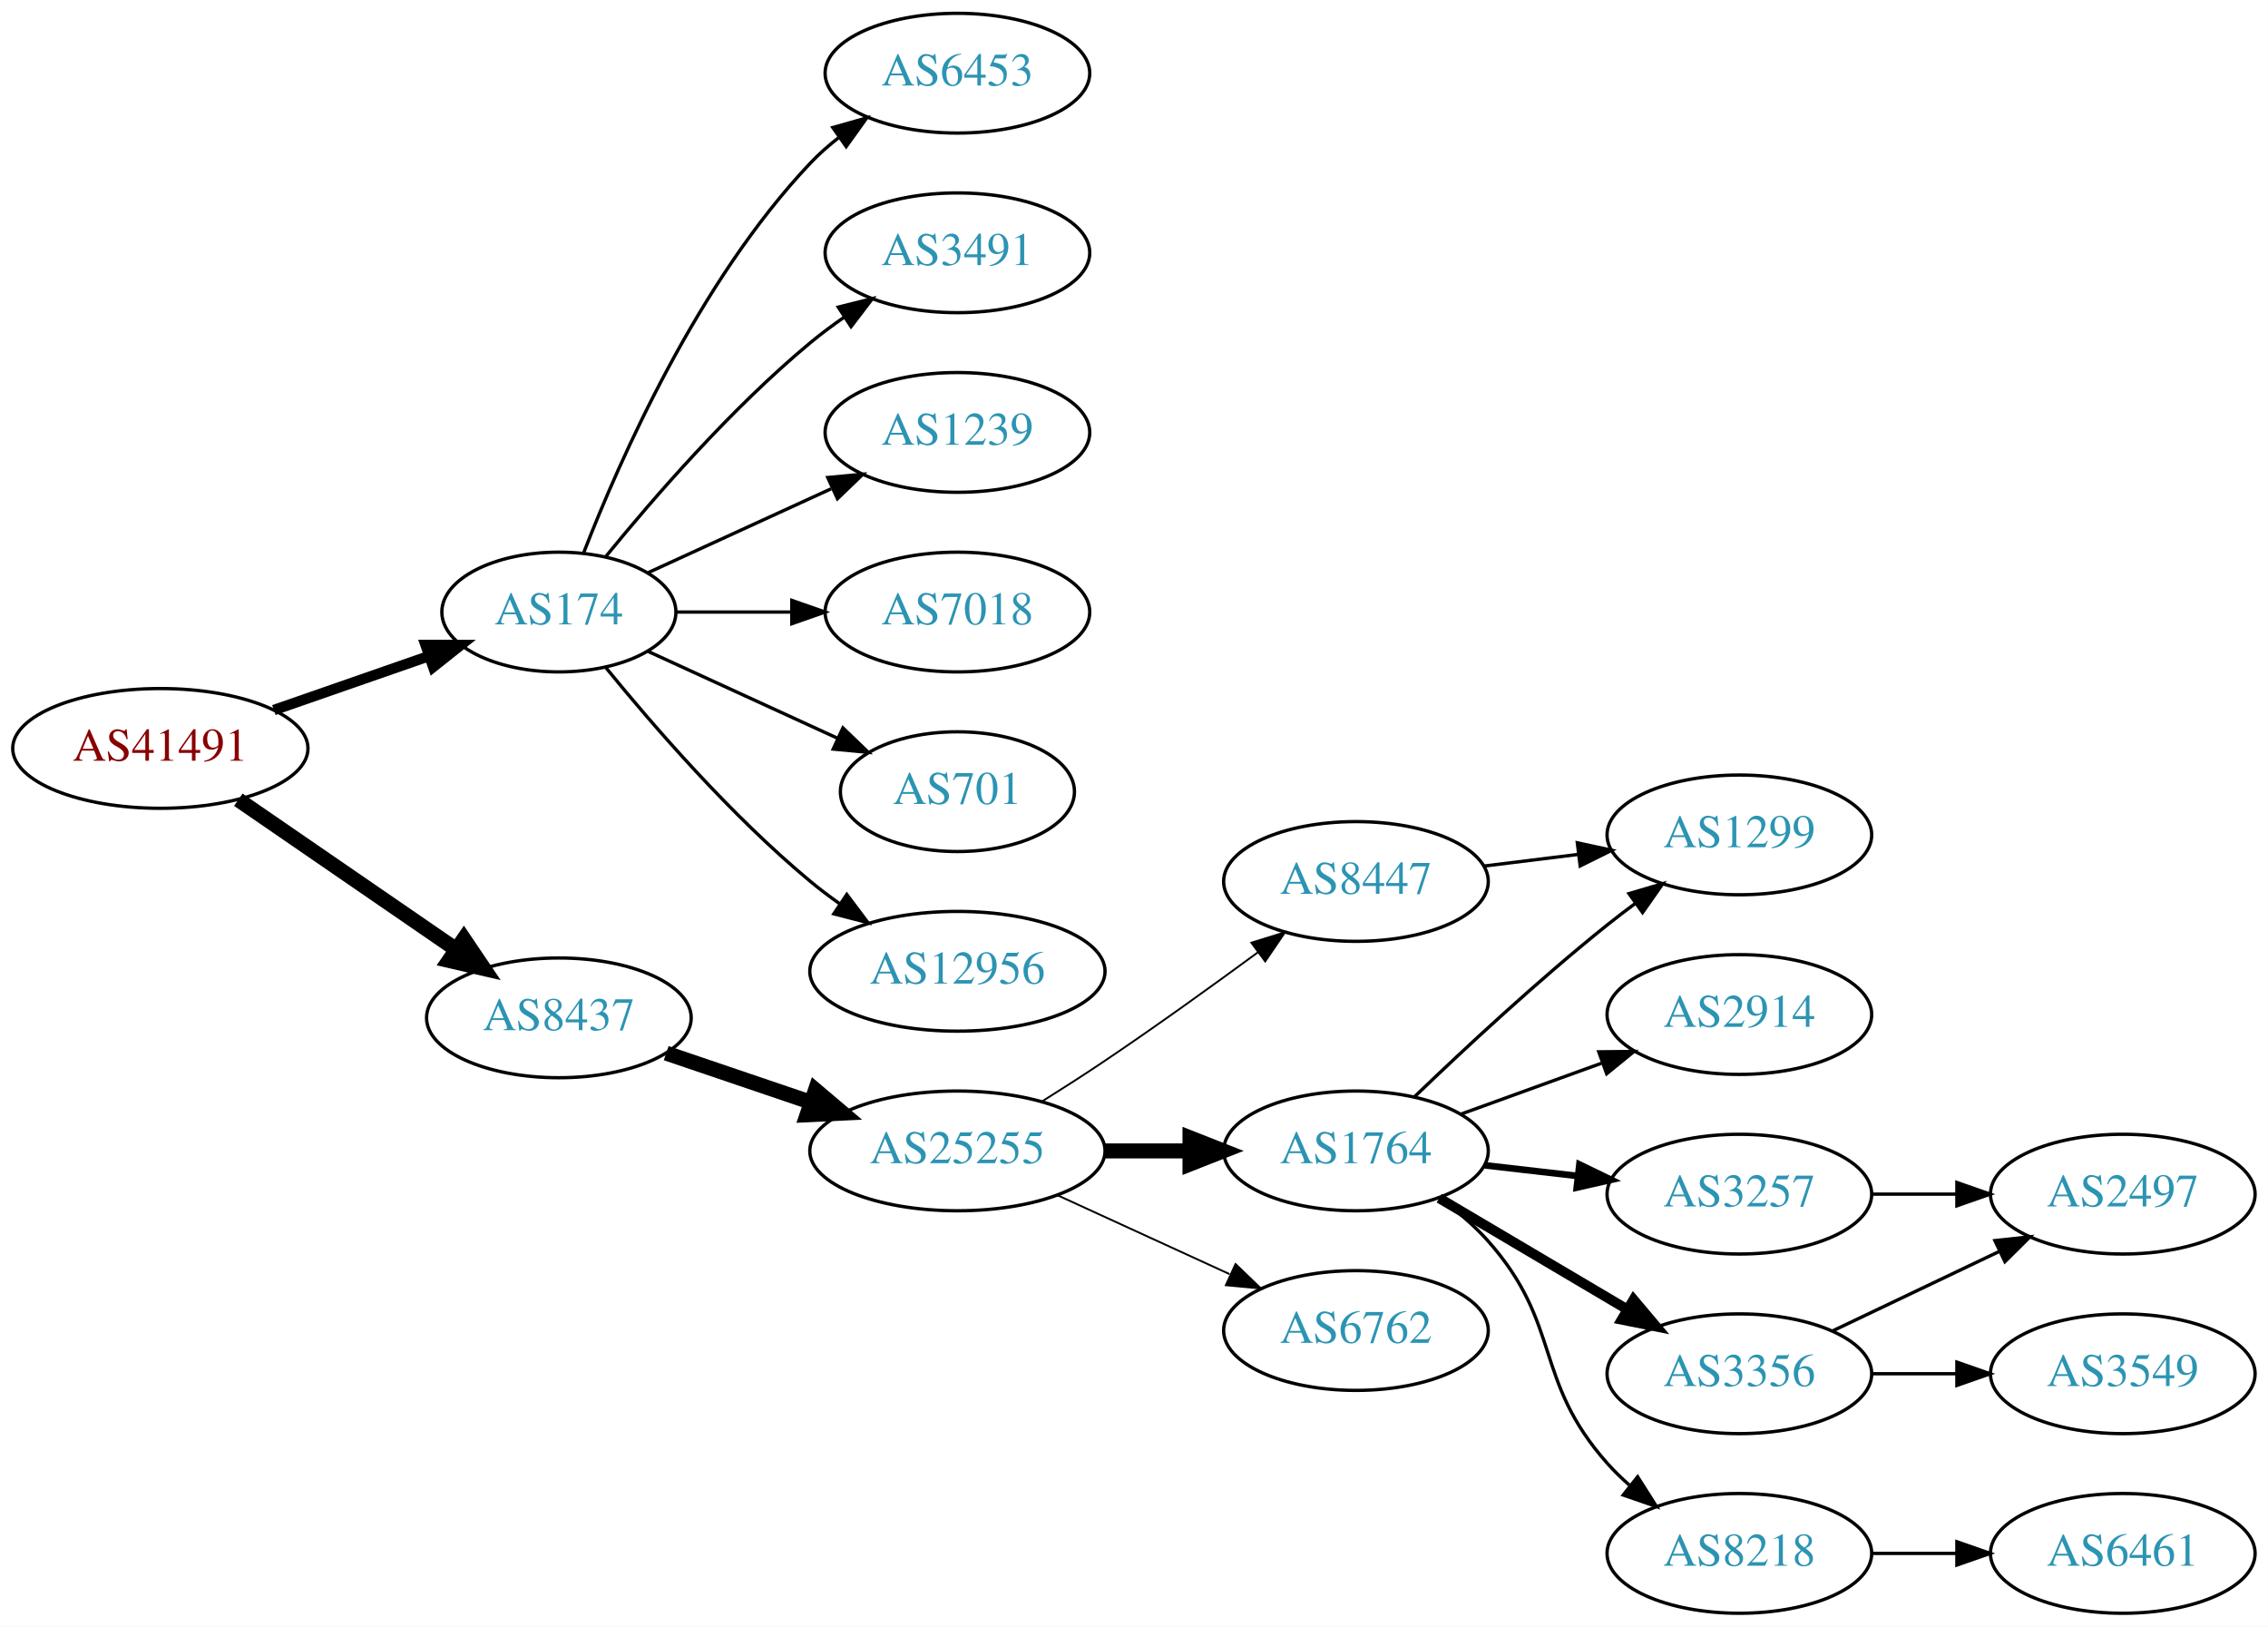
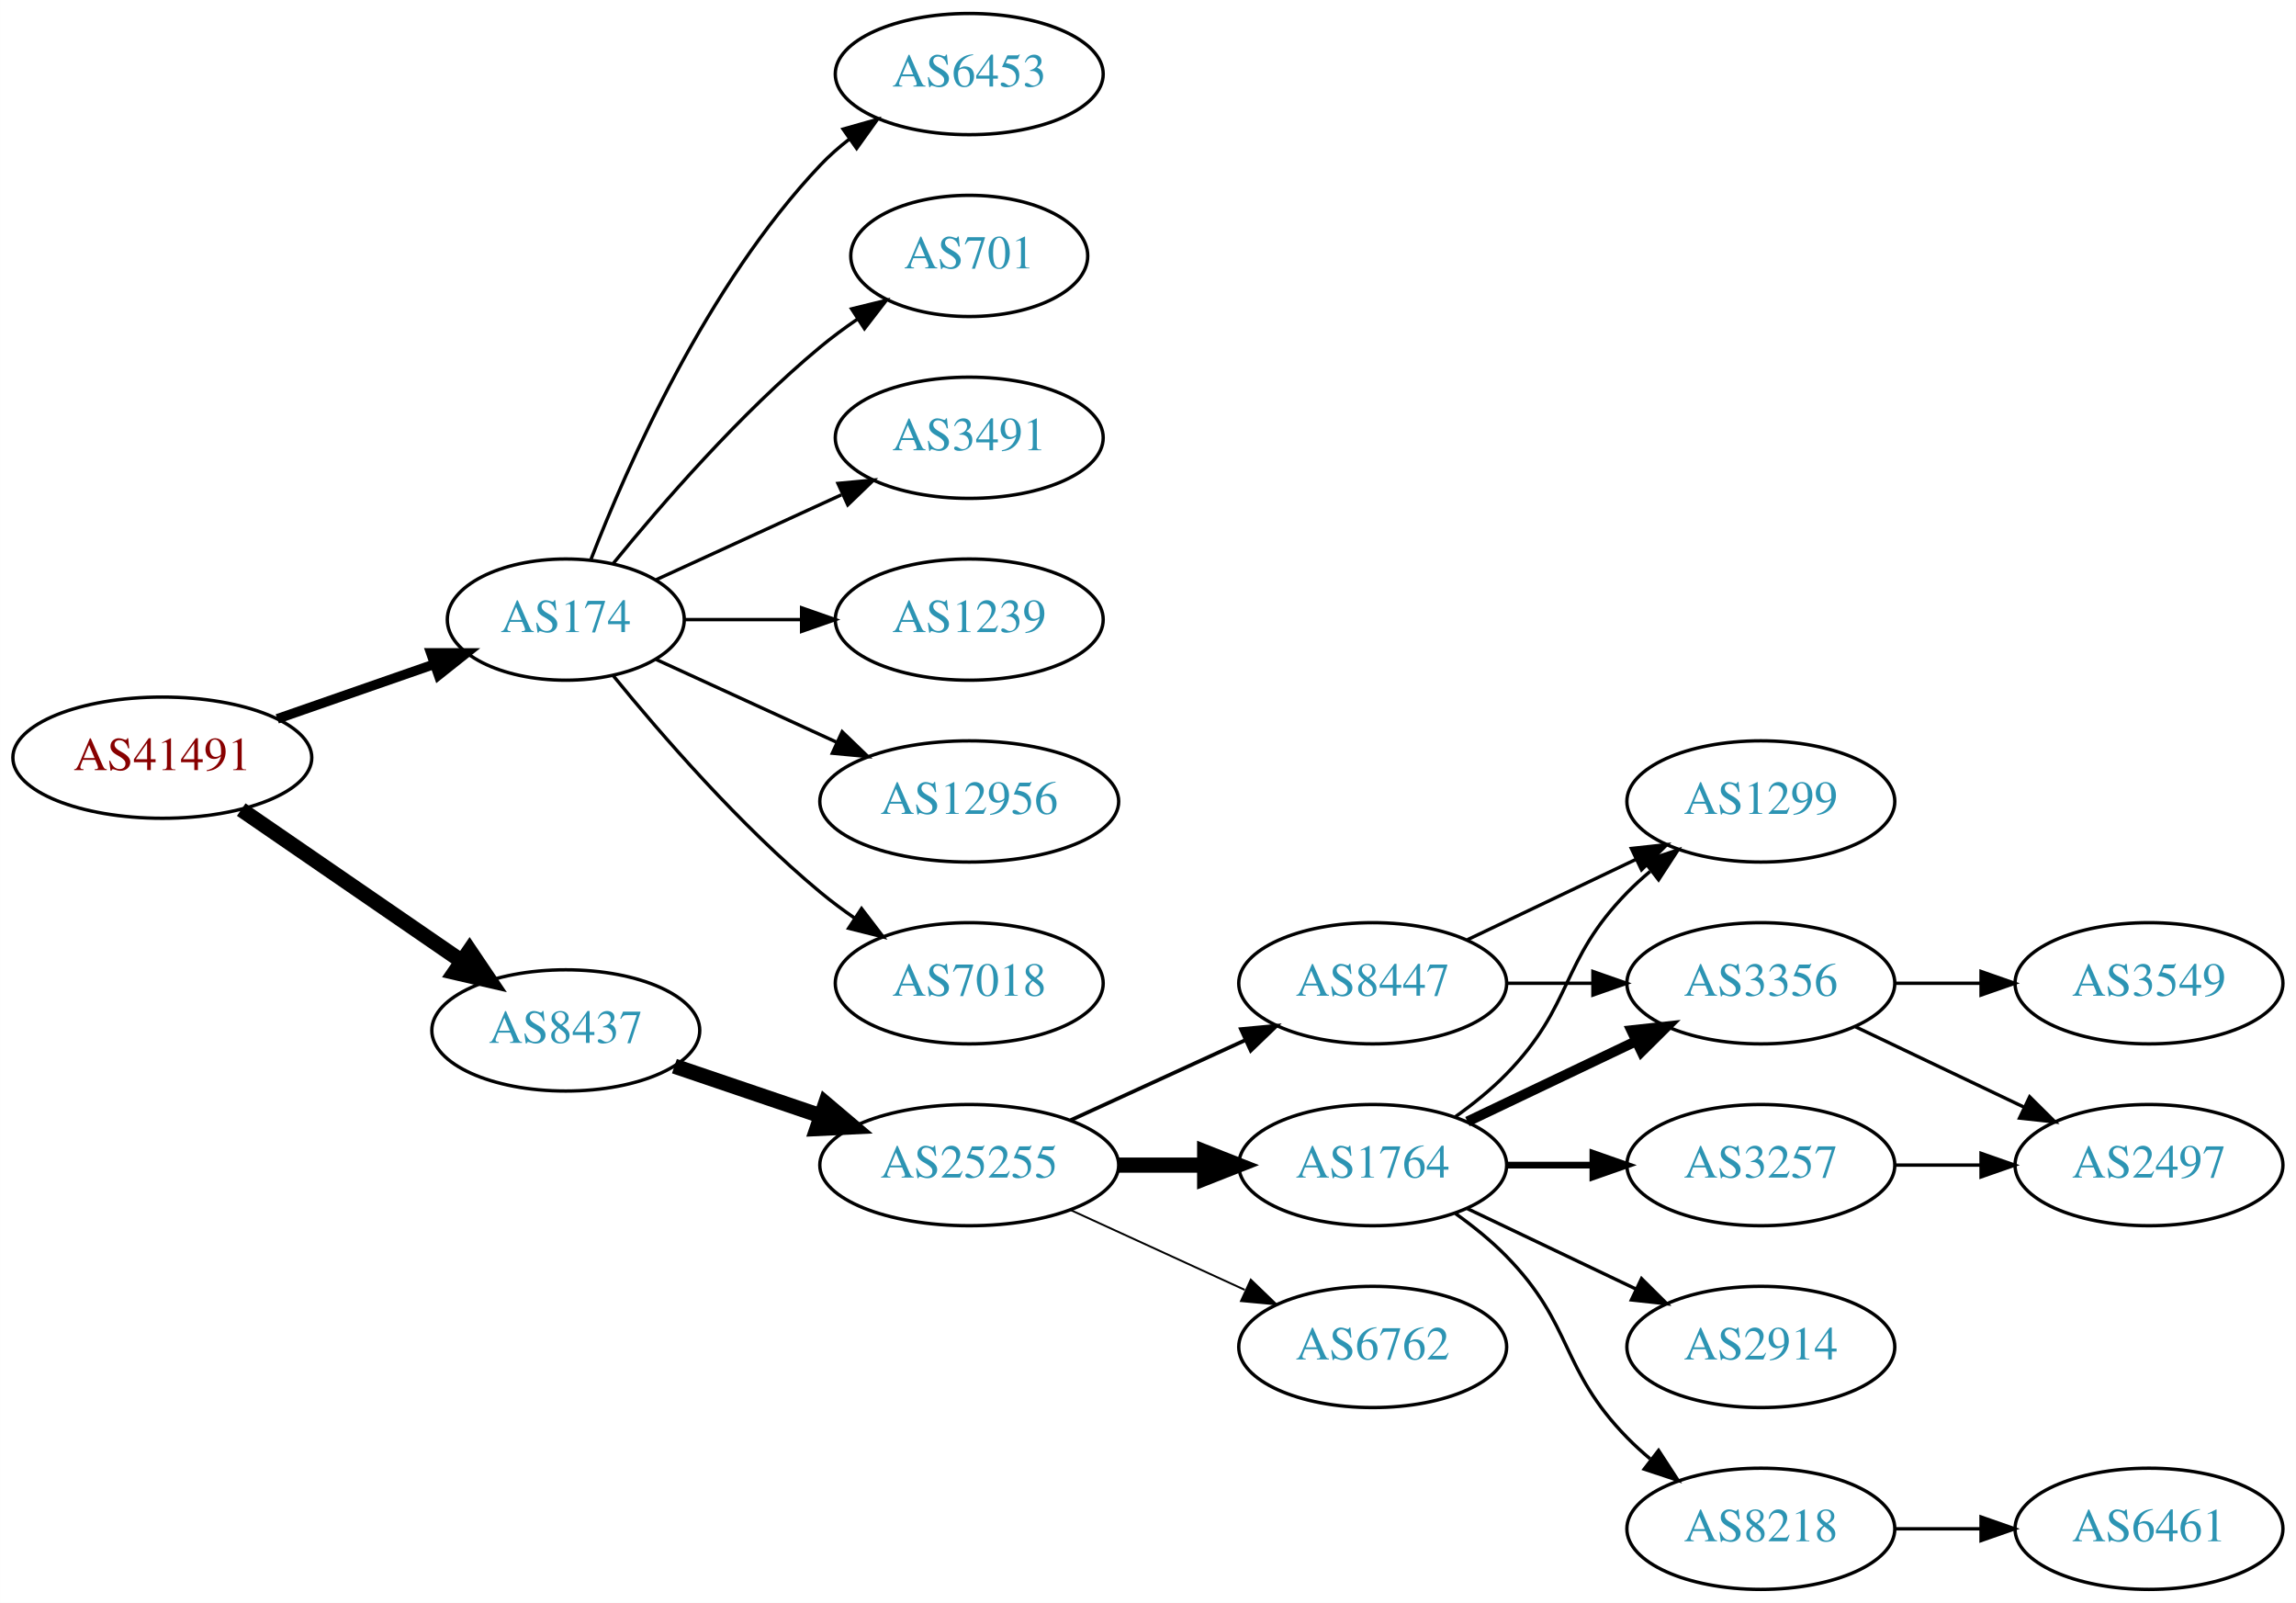
- <svg xmlns="http://www.w3.org/2000/svg" xmlns:xlink="http://www.w3.org/1999/xlink" width="682pt" height="489pt" viewBox="0.00 0.00 681.96 489.00">
-   <g id="graph0" class="graph" transform="scale(1 1) rotate(0) translate(4 485)">
-     <polygon fill="white" stroke="none" points="-4,4 -4,-485 677.956,-485 677.956,4 -4,4" />
+ <svg xmlns="http://www.w3.org/2000/svg" xmlns:xlink="http://www.w3.org/1999/xlink" width="682pt" height="476pt" viewBox="0.00 0.00 681.96 476.00">
+   <g id="graph0" class="graph" transform="scale(1 1) rotate(0) translate(4 472)">
+     <polygon fill="white" stroke="none" points="-4,4 -4,-472 677.956,-472 677.956,4 -4,4" />
    <g id="node1" class="node">
      <g id="a_node1">
        <a xlink:href="/asn/41491" xlink:title="AS41491 ~ Stadtwerke Kapfenberg [AT]">
-           <ellipse fill="#ffffff" stroke="black" cx="44.196" cy="-260" rx="44.393" ry="18" />
-           <text text-anchor="middle" x="44.196" y="-256.3" font-family="Times,serif" font-size="14.00" fill="#880000">AS41491</text>
+           <ellipse fill="#ffffff" stroke="black" cx="44.196" cy="-247" rx="44.393" ry="18" />
+           <text text-anchor="middle" x="44.196" y="-243.3" font-family="Times,serif" font-size="14.00" fill="#880000">AS41491</text>
        </a>
      </g>
    </g>
    <g id="node2" class="node">
      <g id="a_node2">
        <a xlink:href="/asn/174" xlink:title="AS174 ~ Cogent Communications [US]">
-           <ellipse fill="#ffffff" stroke="black" cx="164.039" cy="-301" rx="35.194" ry="18" />
-           <text text-anchor="middle" x="164.039" y="-297.3" font-family="Times,serif" font-size="14.00" fill="#2c94b3">AS174</text>
+           <ellipse fill="#ffffff" stroke="black" cx="164.039" cy="-288" rx="35.194" ry="18" />
+           <text text-anchor="middle" x="164.039" y="-284.3" font-family="Times,serif" font-size="14.00" fill="#2c94b3">AS174</text>
        </a>
      </g>
    </g>
    <g id="edge1" class="edge">
-       <path fill="none" stroke="black" stroke-width="3.15" d="M78.335,-271.53C92.855,-276.581 109.976,-282.538 125.012,-287.77" />
-       <polygon fill="black" stroke="black" stroke-width="3.15" points="123.948,-291.105 134.543,-291.086 126.248,-284.494 123.948,-291.105" />
+       <path fill="none" stroke="black" stroke-width="2.864" d="M78.335,-258.53C92.855,-263.581 109.976,-269.538 125.012,-274.77" />
+       <polygon fill="black" stroke="black" stroke-width="2.864" points="123.948,-278.105 134.543,-278.086 126.248,-271.494 123.948,-278.105" />
    </g>
    <g id="node3" class="node">
      <g id="a_node3">
        <a xlink:href="/asn/8437" xlink:title="AS8437 ~ Hutchison Drei Austria GmbH [AT]">
-           <ellipse fill="#ffffff" stroke="black" cx="164.039" cy="-179" rx="39.794" ry="18" />
-           <text text-anchor="middle" x="164.039" y="-175.3" font-family="Times,serif" font-size="14.00" fill="#2c94b3">AS8437</text>
+           <ellipse fill="#ffffff" stroke="black" cx="164.039" cy="-166" rx="39.794" ry="18" />
+           <text text-anchor="middle" x="164.039" y="-162.3" font-family="Times,serif" font-size="14.00" fill="#2c94b3">AS8437</text>
        </a>
      </g>
    </g>
    <g id="edge2" class="edge">
-       <path fill="none" stroke="black" stroke-width="4.5" d="M67.639,-244.574C86.22,-231.802 112.781,-213.545 133.161,-199.537" />
-       <polygon fill="black" stroke="black" stroke-width="4.5" points="135.464,-202.731 141.475,-193.822 131.003,-196.242 135.464,-202.731" />
+       <path fill="none" stroke="black" stroke-width="4.5" d="M67.639,-231.574C86.22,-218.802 112.781,-200.545 133.161,-186.537" />
+       <polygon fill="black" stroke="black" stroke-width="4.5" points="135.464,-189.731 141.475,-180.822 131.003,-183.242 135.464,-189.731" />
    </g>
    <g id="node4" class="node">
      <g id="a_node4">
-         <a xlink:href="/asn/6453" xlink:title="AS6453 ~ TATA COMMUNICATIONS (AMERICA) INC [US]">
-           <ellipse fill="#ffffff" stroke="black" cx="283.881" cy="-463" rx="39.794" ry="18" />
-           <text text-anchor="middle" x="283.881" y="-459.3" font-family="Times,serif" font-size="14.00" fill="#2c94b3">AS6453</text>
+         <a xlink:href="/asn/1239" xlink:title="AS1239 ~ Sprint [US]">
+           <ellipse fill="#ffffff" stroke="black" cx="283.881" cy="-288" rx="39.794" ry="18" />
+           <text text-anchor="middle" x="283.881" y="-284.3" font-family="Times,serif" font-size="14.00" fill="#2c94b3">AS1239</text>
        </a>
      </g>
    </g>
    <g id="edge3" class="edge">
-       <path fill="none" stroke="black" d="M171.562,-318.994C182.312,-346.728 205.969,-400.429 239.685,-436 242.271,-438.728 245.188,-441.294 248.257,-443.677" />
-       <polygon fill="black" stroke="black" points="246.411,-446.658 256.605,-449.543 250.435,-440.93 246.411,-446.658" />
+       <path fill="none" stroke="black" d="M199.44,-288C210.264,-288 222.432,-288 234.059,-288" />
+       <polygon fill="black" stroke="black" points="234.09,-291.5 244.09,-288 234.09,-284.5 234.09,-291.5" />
    </g>
    <g id="node5" class="node">
      <g id="a_node5">
-         <a xlink:href="/asn/3491" xlink:title="AS3491 ~ PCCW Global, Inc. [US]">
-           <ellipse fill="#ffffff" stroke="black" cx="283.881" cy="-409" rx="39.794" ry="18" />
-           <text text-anchor="middle" x="283.881" y="-405.3" font-family="Times,serif" font-size="14.00" fill="#2c94b3">AS3491</text>
+         <a xlink:href="/asn/12956" xlink:title="AS12956 ~ TELXIUS [ES]">
+           <ellipse fill="#ffffff" stroke="black" cx="283.881" cy="-234" rx="44.393" ry="18" />
+           <text text-anchor="middle" x="283.881" y="-230.3" font-family="Times,serif" font-size="14.00" fill="#2c94b3">AS12956</text>
        </a>
      </g>
    </g>
    <g id="edge4" class="edge">
-       <path fill="none" stroke="black" d="M178.196,-317.743C192.281,-335.039 215.84,-362.223 239.685,-382 242.901,-384.668 246.402,-387.27 249.972,-389.741" />
-       <polygon fill="black" stroke="black" points="248.05,-392.666 258.329,-395.236 251.896,-386.817 248.05,-392.666" />
+       <path fill="none" stroke="black" d="M190.9,-276.149C206.563,-268.972 226.835,-259.683 244.36,-251.652" />
+       <polygon fill="black" stroke="black" points="246.134,-254.689 253.767,-247.341 243.218,-248.325 246.134,-254.689" />
    </g>
    <g id="node6" class="node">
      <g id="a_node6">
-         <a xlink:href="/asn/1239" xlink:title="AS1239 ~ Sprint [US]">
-           <ellipse fill="#ffffff" stroke="black" cx="283.881" cy="-355" rx="39.794" ry="18" />
-           <text text-anchor="middle" x="283.881" y="-351.3" font-family="Times,serif" font-size="14.00" fill="#2c94b3">AS1239</text>
+         <a xlink:href="/asn/7018" xlink:title="AS7018 ~ AT&amp;T Services, Inc. [US]">
+           <ellipse fill="#ffffff" stroke="black" cx="283.881" cy="-180" rx="39.794" ry="18" />
+           <text text-anchor="middle" x="283.881" y="-176.3" font-family="Times,serif" font-size="14.00" fill="#2c94b3">AS7018</text>
        </a>
      </g>
    </g>
    <g id="edge5" class="edge">
-       <path fill="none" stroke="black" d="M190.9,-312.851C207.02,-320.238 228.023,-329.862 245.888,-338.048" />
-       <polygon fill="black" stroke="black" points="244.89,-341.441 255.439,-342.425 247.806,-335.077 244.89,-341.441" />
+       <path fill="none" stroke="black" d="M178.196,-271.257C192.281,-253.961 215.84,-226.777 239.685,-207 242.901,-204.332 246.402,-201.73 249.972,-199.259" />
+       <polygon fill="black" stroke="black" points="251.896,-202.183 258.329,-193.764 248.05,-196.334 251.896,-202.183" />
    </g>
    <g id="node7" class="node">
      <g id="a_node7">
-         <a xlink:href="/asn/7018" xlink:title="AS7018 ~ AT&amp;T Services, Inc. [US]">
-           <ellipse fill="#ffffff" stroke="black" cx="283.881" cy="-301" rx="39.794" ry="18" />
-           <text text-anchor="middle" x="283.881" y="-297.3" font-family="Times,serif" font-size="14.00" fill="#2c94b3">AS7018</text>
+         <a xlink:href="/asn/6453" xlink:title="AS6453 ~ TATA COMMUNICATIONS (AMERICA) INC [US]">
+           <ellipse fill="#ffffff" stroke="black" cx="283.881" cy="-450" rx="39.794" ry="18" />
+           <text text-anchor="middle" x="283.881" y="-446.3" font-family="Times,serif" font-size="14.00" fill="#2c94b3">AS6453</text>
        </a>
      </g>
    </g>
    <g id="edge6" class="edge">
-       <path fill="none" stroke="black" d="M199.44,-301C210.264,-301 222.432,-301 234.059,-301" />
-       <polygon fill="black" stroke="black" points="234.09,-304.5 244.09,-301 234.09,-297.5 234.09,-304.5" />
+       <path fill="none" stroke="black" d="M171.562,-305.994C182.312,-333.728 205.969,-387.429 239.685,-423 242.271,-425.728 245.188,-428.294 248.257,-430.677" />
+       <polygon fill="black" stroke="black" points="246.411,-433.658 256.605,-436.543 250.435,-427.93 246.411,-433.658" />
    </g>
    <g id="node8" class="node">
      <g id="a_node8">
        <a xlink:href="/asn/701" xlink:title="AS701 ~ UUNET [US]">
-           <ellipse fill="#ffffff" stroke="black" cx="283.881" cy="-247" rx="35.194" ry="18" />
-           <text text-anchor="middle" x="283.881" y="-243.3" font-family="Times,serif" font-size="14.00" fill="#2c94b3">AS701</text>
+           <ellipse fill="#ffffff" stroke="black" cx="283.881" cy="-396" rx="35.194" ry="18" />
+           <text text-anchor="middle" x="283.881" y="-392.3" font-family="Times,serif" font-size="14.00" fill="#2c94b3">AS701</text>
        </a>
      </g>
    </g>
    <g id="edge7" class="edge">
-       <path fill="none" stroke="black" d="M190.9,-289.149C207.631,-281.482 229.621,-271.406 247.905,-263.028" />
-       <polygon fill="black" stroke="black" points="249.448,-266.171 257.08,-258.823 246.531,-259.807 249.448,-266.171" />
+       <path fill="none" stroke="black" d="M178.196,-304.743C192.281,-322.039 215.84,-349.223 239.685,-369 243.148,-371.872 246.941,-374.669 250.795,-377.308" />
+       <polygon fill="black" stroke="black" points="248.938,-380.275 259.228,-382.797 252.757,-374.408 248.938,-380.275" />
    </g>
    <g id="node9" class="node">
      <g id="a_node9">
-         <a xlink:href="/asn/12956" xlink:title="AS12956 ~ TELXIUS [ES]">
-           <ellipse fill="#ffffff" stroke="black" cx="283.881" cy="-193" rx="44.393" ry="18" />
-           <text text-anchor="middle" x="283.881" y="-189.3" font-family="Times,serif" font-size="14.00" fill="#2c94b3">AS12956</text>
+         <a xlink:href="/asn/3491" xlink:title="AS3491 ~ PCCW Global, Inc. [US]">
+           <ellipse fill="#ffffff" stroke="black" cx="283.881" cy="-342" rx="39.794" ry="18" />
+           <text text-anchor="middle" x="283.881" y="-338.3" font-family="Times,serif" font-size="14.00" fill="#2c94b3">AS3491</text>
        </a>
      </g>
    </g>
    <g id="edge8" class="edge">
-       <path fill="none" stroke="black" d="M178.196,-284.257C192.281,-266.961 215.84,-239.777 239.685,-220 242.423,-217.729 245.367,-215.506 248.384,-213.37" />
-       <polygon fill="black" stroke="black" points="250.61,-216.092 256.973,-207.621 246.716,-210.275 250.61,-216.092" />
+       <path fill="none" stroke="black" d="M190.9,-299.851C207.02,-307.238 228.023,-316.862 245.888,-325.048" />
+       <polygon fill="black" stroke="black" points="244.89,-328.441 255.439,-329.425 247.806,-322.077 244.89,-328.441" />
    </g>
    <g id="node10" class="node">
      <g id="a_node10">
        <a xlink:href="/asn/25255" xlink:title="AS25255 ~ ==&gt; TELE2 AUSTRIA &lt;== [AT]">
-           <ellipse fill="#ffffff" stroke="black" cx="283.881" cy="-139" rx="44.393" ry="18" />
-           <text text-anchor="middle" x="283.881" y="-135.3" font-family="Times,serif" font-size="14.00" fill="#2c94b3">AS25255</text>
+           <ellipse fill="#ffffff" stroke="black" cx="283.881" cy="-126" rx="44.393" ry="18" />
+           <text text-anchor="middle" x="283.881" y="-122.3" font-family="Times,serif" font-size="14.00" fill="#2c94b3">AS25255</text>
        </a>
      </g>
    </g>
    <g id="edge9" class="edge">
-       <path fill="none" stroke="black" stroke-width="4.5" d="M196.309,-168.386C209.605,-163.872 225.331,-158.535 239.707,-153.655" />
-       <polygon fill="black" stroke="black" stroke-width="4.5" points="241.194,-157.308 249.398,-150.365 238.663,-149.851 241.194,-157.308" />
+       <path fill="none" stroke="black" stroke-width="4.5" d="M196.309,-155.386C209.605,-150.872 225.331,-145.535 239.707,-140.655" />
+       <polygon fill="black" stroke="black" stroke-width="4.5" points="241.194,-144.308 249.398,-137.365 238.663,-136.851 241.194,-144.308" />
    </g>
    <g id="node11" class="node">
      <g id="a_node11">
-         <a xlink:href="/asn/1764" xlink:title="AS1764 ~ NEXTLAYER-AS [AT]">
-           <ellipse fill="#ffffff" stroke="black" cx="403.724" cy="-139" rx="39.794" ry="18" />
-           <text text-anchor="middle" x="403.724" y="-135.3" font-family="Times,serif" font-size="14.00" fill="#2c94b3">AS1764</text>
+         <a xlink:href="/asn/8447" xlink:title="AS8447 ~ A1 Telekom Austria AG [AT]">
+           <ellipse fill="#ffffff" stroke="black" cx="403.724" cy="-180" rx="39.794" ry="18" />
+           <text text-anchor="middle" x="403.724" y="-176.3" font-family="Times,serif" font-size="14.00" fill="#2c94b3">AS8447</text>
        </a>
      </g>
    </g>
    <g id="edge10" class="edge">
-       <path fill="none" stroke="black" stroke-width="4.5" d="M328.092,-139C336.405,-139 345.168,-139 353.65,-139" />
-       <polygon fill="black" stroke="black" stroke-width="4.5" points="353.809,-142.938 363.809,-139 353.809,-135.063 353.809,-142.938" />
+       <path fill="none" stroke="black" stroke-width="1.125" d="M314.011,-139.348C329.622,-146.502 349.02,-155.391 365.692,-163.03" />
+       <polygon fill="black" stroke="black" stroke-width="1.125" points="364.595,-166.378 375.144,-167.362 367.511,-160.014 364.595,-166.378" />
    </g>
    <g id="node12" class="node">
      <g id="a_node12">
-         <a xlink:href="/asn/8447" xlink:title="AS8447 ~ A1 Telekom Austria AG [AT]">
-           <ellipse fill="#ffffff" stroke="black" cx="403.724" cy="-220" rx="39.794" ry="18" />
-           <text text-anchor="middle" x="403.724" y="-216.3" font-family="Times,serif" font-size="14.00" fill="#2c94b3">AS8447</text>
+         <a xlink:href="/asn/1764" xlink:title="AS1764 ~ NEXTLAYER-AS [AT]">
+           <ellipse fill="#ffffff" stroke="black" cx="403.724" cy="-126" rx="39.794" ry="18" />
+           <text text-anchor="middle" x="403.724" y="-122.3" font-family="Times,serif" font-size="14.00" fill="#2c94b3">AS1764</text>
        </a>
      </g>
    </g>
    <g id="edge11" class="edge">
-       <path fill="none" stroke="black" stroke-width="0.562" d="M309.283,-153.852C315.467,-157.725 322.061,-161.951 328.077,-166 343.571,-176.429 360.46,-188.579 374.249,-198.709" />
-       <polygon fill="black" stroke="black" stroke-width="0.562" points="372.27,-201.599 382.393,-204.723 376.428,-195.967 372.27,-201.599" />
+       <path fill="none" stroke="black" stroke-width="4.5" d="M328.092,-126C336.405,-126 345.168,-126 353.65,-126" />
+       <polygon fill="black" stroke="black" stroke-width="4.5" points="353.809,-129.938 363.809,-126 353.809,-122.063 353.809,-129.938" />
    </g>
    <g id="node13" class="node">
      <g id="a_node13">
        <a xlink:href="/asn/6762" xlink:title="AS6762 ~ TELECOM ITALIA SPARKLE S.p.A. [IT]">
-           <ellipse fill="#ffffff" stroke="black" cx="403.724" cy="-85" rx="39.794" ry="18" />
-           <text text-anchor="middle" x="403.724" y="-81.3" font-family="Times,serif" font-size="14.00" fill="#2c94b3">AS6762</text>
+           <ellipse fill="#ffffff" stroke="black" cx="403.724" cy="-72" rx="39.794" ry="18" />
+           <text text-anchor="middle" x="403.724" y="-68.3" font-family="Times,serif" font-size="14.00" fill="#2c94b3">AS6762</text>
        </a>
      </g>
    </g>
    <g id="edge12" class="edge">
-       <path fill="none" stroke="black" stroke-width="0.562" d="M314.011,-125.652C329.622,-118.498 349.02,-109.609 365.692,-101.97" />
-       <polygon fill="black" stroke="black" stroke-width="0.562" points="367.511,-104.986 375.144,-97.638 364.595,-98.622 367.511,-104.986" />
+       <path fill="none" stroke="black" stroke-width="0.562" d="M314.011,-112.652C329.622,-105.498 349.02,-96.609 365.692,-88.969" />
+       <polygon fill="black" stroke="black" stroke-width="0.562" points="367.511,-91.986 375.144,-84.638 364.595,-85.622 367.511,-91.986" />
    </g>
    <g id="node14" class="node">
      <g id="a_node14">
-         <a xlink:href="/asn/2914" xlink:title="AS2914 ~ NTT America, Inc. [US]">
-           <ellipse fill="#ffffff" stroke="black" cx="519.017" cy="-180" rx="39.794" ry="18" />
-           <text text-anchor="middle" x="519.017" y="-176.3" font-family="Times,serif" font-size="14.00" fill="#2c94b3">AS2914</text>
-         </a>
-       </g>
-     </g>
-     <g id="edge13" class="edge">
-       <path fill="none" stroke="black" d="M435.382,-150.095C448.355,-154.79 463.648,-160.324 477.529,-165.348" />
-       <polygon fill="black" stroke="black" points="476.739,-168.784 487.334,-168.896 479.121,-162.202 476.739,-168.784" />
-     </g>
-     <g id="node15" class="node">
-       <g id="a_node15">
        <a xlink:href="/asn/1299" xlink:title="AS1299 ~ Telia Carrier [EU]">
          <ellipse fill="#ffffff" stroke="black" cx="519.017" cy="-234" rx="39.794" ry="18" />
          <text text-anchor="middle" x="519.017" y="-230.3" font-family="Times,serif" font-size="14.00" fill="#2c94b3">AS1299</text>
        </a>
      </g>
    </g>
+     <g id="edge13" class="edge">
+       <path fill="none" stroke="black" d="M431.86,-192.934C446.854,-200.081 465.675,-209.052 481.898,-216.785" />
+       <polygon fill="black" stroke="black" points="480.569,-220.028 491.102,-221.171 483.581,-213.709 480.569,-220.028" />
+     </g>
+     <g id="node15" class="node">
+       <g id="a_node15">
+         <a xlink:href="/asn/3356" xlink:title="AS3356 ~ Level 3 Parent, LLC [US]">
+           <ellipse fill="#ffffff" stroke="black" cx="519.017" cy="-180" rx="39.794" ry="18" />
+           <text text-anchor="middle" x="519.017" y="-176.3" font-family="Times,serif" font-size="14.00" fill="#2c94b3">AS3356</text>
+         </a>
+       </g>
+     </g>
    <g id="edge14" class="edge">
-       <path fill="none" stroke="black" d="M421.367,-155.312C436.143,-169.51 458.556,-190.363 479.37,-207 482.073,-209.161 484.938,-211.344 487.837,-213.484" />
-       <polygon fill="black" stroke="black" points="485.828,-216.35 495.991,-219.344 489.913,-210.666 485.828,-216.35" />
+       <path fill="none" stroke="black" d="M443.396,-180C451.599,-180 460.363,-180 468.895,-180" />
+       <polygon fill="black" stroke="black" points="469.134,-183.5 479.134,-180 469.134,-176.5 469.134,-183.5" />
+     </g>
+     <g id="edge18" class="edge">
+       <path fill="none" stroke="black" d="M428.318,-140.389C433.574,-144.148 438.906,-148.437 443.37,-153 463.543,-173.617 459.198,-186.383 479.37,-207 481.463,-209.139 483.746,-211.218 486.123,-213.21" />
+       <polygon fill="black" stroke="black" points="484.367,-216.275 494.423,-219.611 488.641,-210.732 484.367,-216.275" />
+     </g>
+     <g id="edge16" class="edge">
+       <path fill="none" stroke="black" stroke-width="3" d="M431.86,-138.934C446.854,-146.081 465.675,-155.052 481.898,-162.785" />
+       <polygon fill="black" stroke="black" stroke-width="3" points="480.569,-166.028 491.102,-167.171 483.581,-159.709 480.569,-166.028" />
    </g>
    <g id="node16" class="node">
      <g id="a_node16">
-         <a xlink:href="/asn/3356" xlink:title="AS3356 ~ Level 3 Parent, LLC [US]">
-           <ellipse fill="#ffffff" stroke="black" cx="519.017" cy="-72" rx="39.794" ry="18" />
-           <text text-anchor="middle" x="519.017" y="-68.3" font-family="Times,serif" font-size="14.00" fill="#2c94b3">AS3356</text>
-         </a>
-       </g>
-     </g>
-     <g id="edge15" class="edge">
-       <path fill="none" stroke="black" stroke-width="3" d="M428.75,-124.791C445.123,-115.109 467.01,-102.165 485.014,-91.518" />
-       <polygon fill="black" stroke="black" stroke-width="3" points="487.199,-94.291 494.025,-86.189 483.636,-88.266 487.199,-94.291" />
-     </g>
-     <g id="node17" class="node">
-       <g id="a_node17">
        <a xlink:href="/asn/3257" xlink:title="AS3257 ~ GTT [DE]">
          <ellipse fill="#ffffff" stroke="black" cx="519.017" cy="-126" rx="39.794" ry="18" />
          <text text-anchor="middle" x="519.017" y="-122.3" font-family="Times,serif" font-size="14.00" fill="#2c94b3">AS3257</text>
        </a>
      </g>
    </g>
-     <g id="edge16" class="edge">
-       <path fill="none" stroke="black" stroke-width="2" d="M442.449,-134.671C451.43,-133.641 461.129,-132.528 470.486,-131.454" />
-       <polygon fill="black" stroke="black" stroke-width="2" points="470.921,-134.927 480.457,-130.31 470.123,-127.973 470.921,-134.927" />
+     <g id="edge15" class="edge">
+       <path fill="none" stroke="black" stroke-width="2" d="M443.396,-126C451.599,-126 460.363,-126 468.895,-126" />
+       <polygon fill="black" stroke="black" stroke-width="2" points="469.134,-129.5 479.134,-126 469.134,-122.5 469.134,-129.5" />
+     </g>
+     <g id="node17" class="node">
+       <g id="a_node17">
+         <a xlink:href="/asn/2914" xlink:title="AS2914 ~ NTT America, Inc. [US]">
+           <ellipse fill="#ffffff" stroke="black" cx="519.017" cy="-72" rx="39.794" ry="18" />
+           <text text-anchor="middle" x="519.017" y="-68.3" font-family="Times,serif" font-size="14.00" fill="#2c94b3">AS2914</text>
+         </a>
+       </g>
+     </g>
+     <g id="edge17" class="edge">
+       <path fill="none" stroke="black" d="M431.86,-113.066C446.854,-105.919 465.675,-96.948 481.898,-89.215" />
+       <polygon fill="black" stroke="black" points="483.581,-92.291 491.102,-84.829 480.569,-85.972 483.581,-92.291" />
    </g>
    <g id="node18" class="node">
      <g id="a_node18">
        <a xlink:href="/asn/8218" xlink:title="AS8218 ~ legacy Neotelecoms [FR]">
          <ellipse fill="#ffffff" stroke="black" cx="519.017" cy="-18" rx="39.794" ry="18" />
          <text text-anchor="middle" x="519.017" y="-14.3" font-family="Times,serif" font-size="14.00" fill="#2c94b3">AS8218</text>
        </a>
      </g>
    </g>
-     <g id="edge17" class="edge">
-       <path fill="none" stroke="black" d="M428.639,-124.91C433.882,-121.14 439.127,-116.77 443.37,-112 465.838,-86.743 456.903,-70.257 479.37,-45 481.359,-42.764 483.568,-40.616 485.894,-38.577" />
-       <polygon fill="black" stroke="black" points="488.426,-41.036 494.101,-32.09 484.086,-35.545 488.426,-41.036" />
-     </g>
    <g id="edge19" class="edge">
-       <path fill="none" stroke="black" d="M442.134,-224.623C451.222,-225.746 461.059,-226.962 470.544,-228.134" />
-       <polygon fill="black" stroke="black" points="470.292,-231.629 480.646,-229.382 471.15,-224.682 470.292,-231.629" />
+       <path fill="none" stroke="black" d="M428.318,-111.611C433.574,-107.852 438.906,-103.563 443.37,-99 463.543,-78.383 459.198,-65.617 479.37,-45 481.463,-42.861 483.746,-40.782 486.123,-38.79" />
+       <polygon fill="black" stroke="black" points="488.641,-41.268 494.423,-32.389 484.367,-35.725 488.641,-41.268" />
    </g>
    <g id="node19" class="node">
      <g id="a_node19">
+         <a xlink:href="/asn/3549" xlink:title="AS3549 ~ Level 3 Parent, LLC [US]">
+           <ellipse fill="#ffffff" stroke="black" cx="634.31" cy="-180" rx="39.794" ry="18" />
+           <text text-anchor="middle" x="634.31" y="-176.3" font-family="Times,serif" font-size="14.00" fill="#2c94b3">AS3549</text>
+         </a>
+       </g>
+     </g>
+     <g id="edge20" class="edge">
+       <path fill="none" stroke="black" d="M558.689,-180C566.892,-180 575.656,-180 584.188,-180" />
+       <polygon fill="black" stroke="black" points="584.427,-183.5 594.427,-180 584.427,-176.5 584.427,-183.5" />
+     </g>
+     <g id="node20" class="node">
+       <g id="a_node20">
        <a xlink:href="/asn/2497" xlink:title="AS2497 ~ Internet Initiative Japan Inc. [JP]">
          <ellipse fill="#ffffff" stroke="black" cx="634.31" cy="-126" rx="39.794" ry="18" />
          <text text-anchor="middle" x="634.31" y="-122.3" font-family="Times,serif" font-size="14.00" fill="#2c94b3">AS2497</text>
        </a>
      </g>
    </g>
    <g id="edge21" class="edge">
-       <path fill="none" stroke="black" d="M547.153,-84.934C562.147,-92.081 580.968,-101.052 597.191,-108.785" />
-       <polygon fill="black" stroke="black" points="595.862,-112.028 606.395,-113.171 598.874,-105.709 595.862,-112.028" />
-     </g>
-     <g id="node20" class="node">
-       <g id="a_node20">
-         <a xlink:href="/asn/3549" xlink:title="AS3549 ~ Level 3 Parent, LLC [US]">
-           <ellipse fill="#ffffff" stroke="black" cx="634.31" cy="-72" rx="39.794" ry="18" />
-           <text text-anchor="middle" x="634.31" y="-68.3" font-family="Times,serif" font-size="14.00" fill="#2c94b3">AS3549</text>
-         </a>
-       </g>
-     </g>
-     <g id="edge20" class="edge">
-       <path fill="none" stroke="black" d="M558.689,-72C566.892,-72 575.656,-72 584.188,-72" />
-       <polygon fill="black" stroke="black" points="584.427,-75.5 594.427,-72 584.427,-68.5 584.427,-75.5" />
-     </g>
-     <g id="edge18" class="edge">
+       <path fill="none" stroke="black" d="M547.153,-167.066C562.147,-159.919 580.968,-150.948 597.191,-143.215" />
+       <polygon fill="black" stroke="black" points="598.874,-146.291 606.395,-138.829 595.862,-139.972 598.874,-146.291" />
+     </g>
+     <g id="edge22" class="edge">
      <path fill="none" stroke="black" d="M558.689,-126C566.892,-126 575.656,-126 584.188,-126" />
      <polygon fill="black" stroke="black" points="584.427,-129.5 594.427,-126 584.427,-122.5 584.427,-129.5" />
    </g>
    <g id="node21" class="node">
      <g id="a_node21">
        <a xlink:href="/asn/6461" xlink:title="AS6461 ~ Zayo Bandwidth [US]">
          <ellipse fill="#ffffff" stroke="black" cx="634.31" cy="-18" rx="39.794" ry="18" />
          <text text-anchor="middle" x="634.31" y="-14.3" font-family="Times,serif" font-size="14.00" fill="#2c94b3">AS6461</text>
        </a>
      </g>
    </g>
-     <g id="edge22" class="edge">
+     <g id="edge23" class="edge">
      <path fill="none" stroke="black" d="M558.689,-18C566.892,-18 575.656,-18 584.188,-18" />
      <polygon fill="black" stroke="black" points="584.427,-21.5 594.427,-18 584.427,-14.5 584.427,-21.5" />
    </g>
  </g>
</svg>
